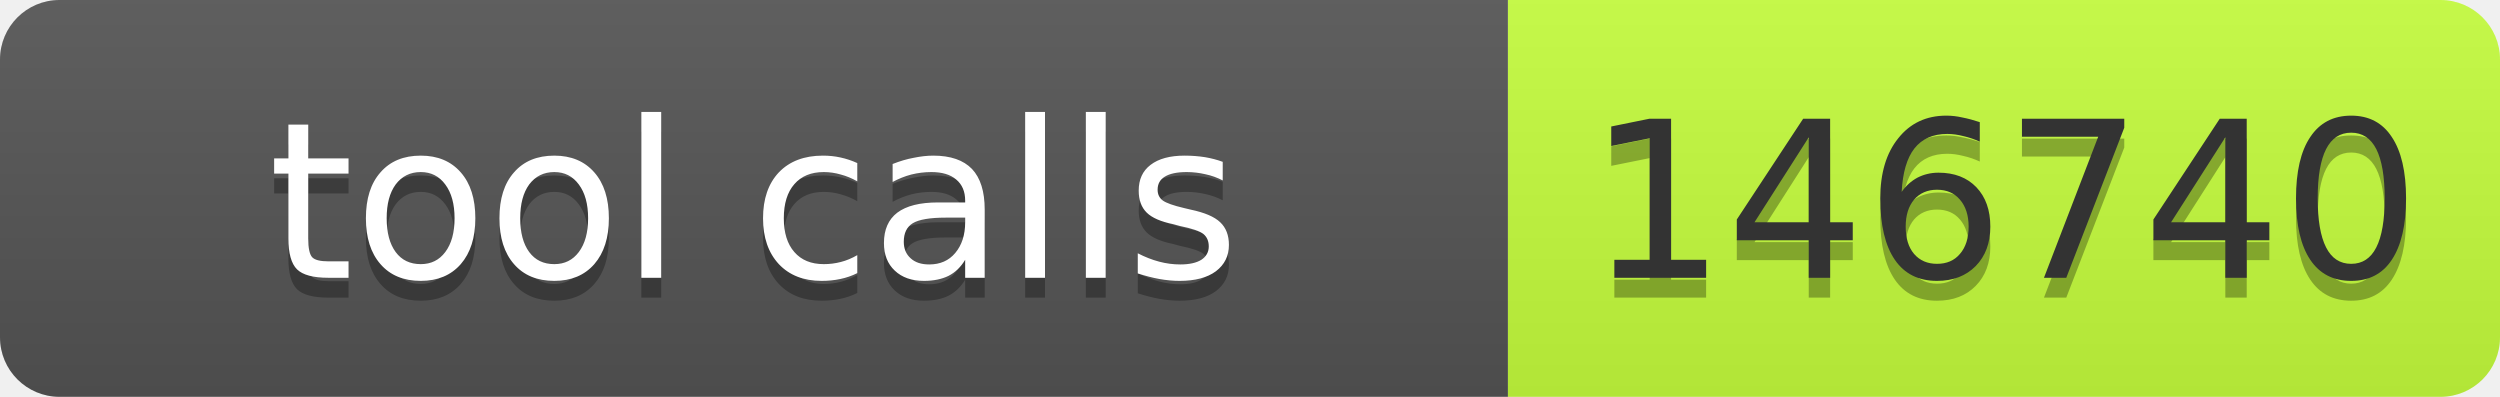
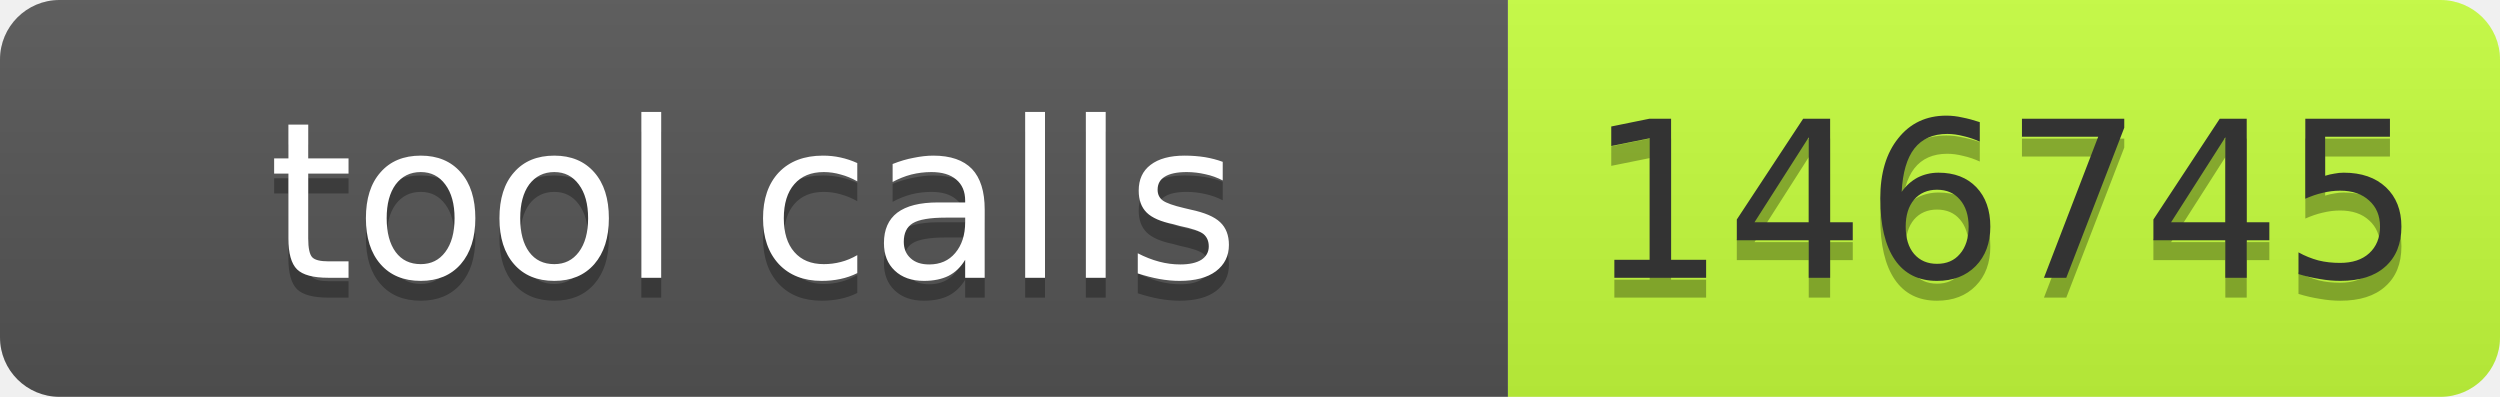
- <svg xmlns="http://www.w3.org/2000/svg" width="126" height="20" role="img" aria-label="tool calls: 146740">
+ <svg xmlns="http://www.w3.org/2000/svg" width="126" height="20" role="img" aria-label="tool calls: 146745">
  <linearGradient id="s" x2="0" y2="100%">
    <stop offset="0" stop-color="#bbb" stop-opacity=".1" />
    <stop offset="1" stop-opacity=".1" />
  </linearGradient>
  <clipPath id="r">
    <rect width="126" height="20" rx="3" fill="#fff" />
  </clipPath>
  <g clip-path="url(#r)">
    <rect width="76" height="20" fill="#555" />
    <rect x="76" width="50" height="20" fill="#c6ff3d" />
    <rect width="126" height="20" fill="url(#s)" />
  </g>
  <g font-family="Verdana,Geneva,DejaVu Sans,sans-serif" font-size="11">
    <text x="38" y="15" fill="#010101" fill-opacity=".3" text-anchor="middle" textLength="66">tool calls</text>
    <text x="38" y="14" fill="#fff" text-anchor="middle" textLength="66">tool calls</text>
-     <text x="101" y="15" fill="#010101" fill-opacity=".3" text-anchor="middle" textLength="40">146740</text>
-     <text x="101" y="14" fill="#333" text-anchor="middle" textLength="40">146740</text>
+     <text x="101" y="15" fill="#010101" fill-opacity=".3" text-anchor="middle" textLength="40">146745</text>
+     <text x="101" y="14" fill="#333" text-anchor="middle" textLength="40">146745</text>
  </g>
</svg>
